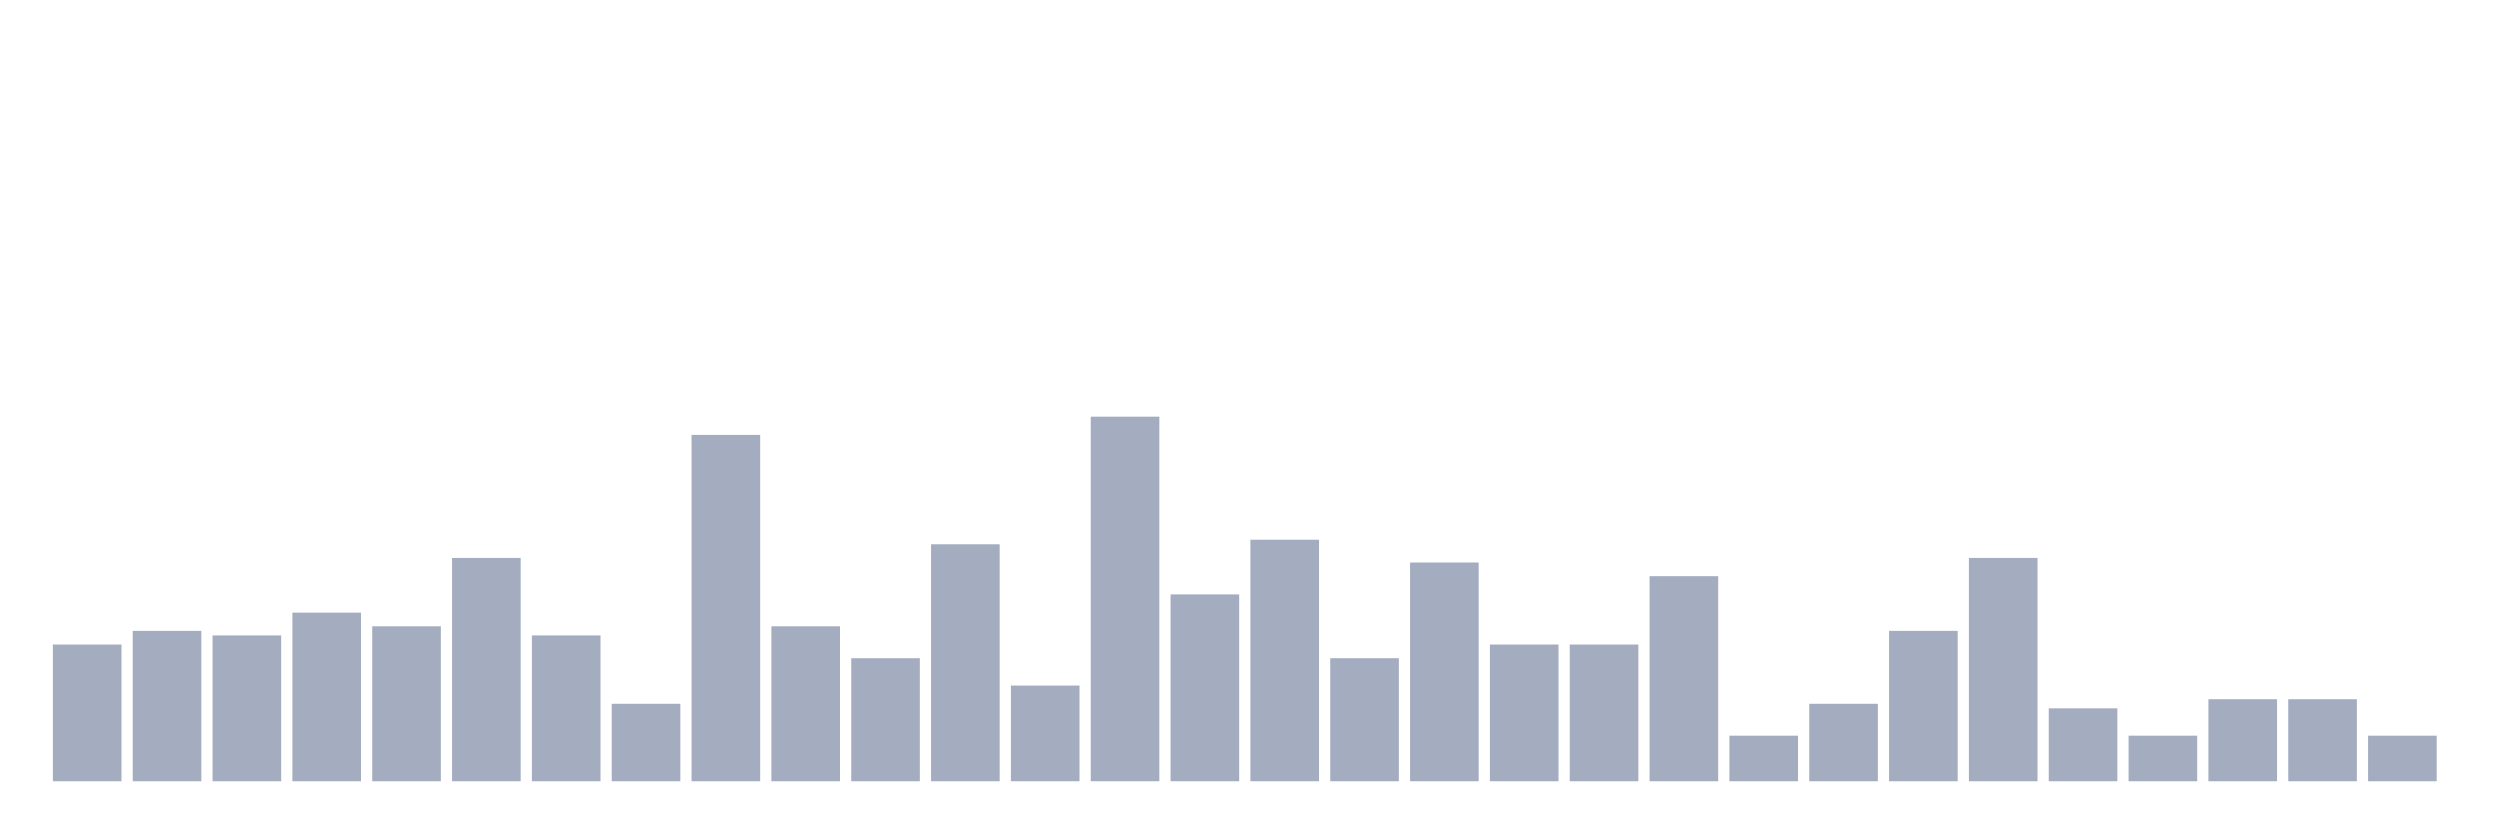
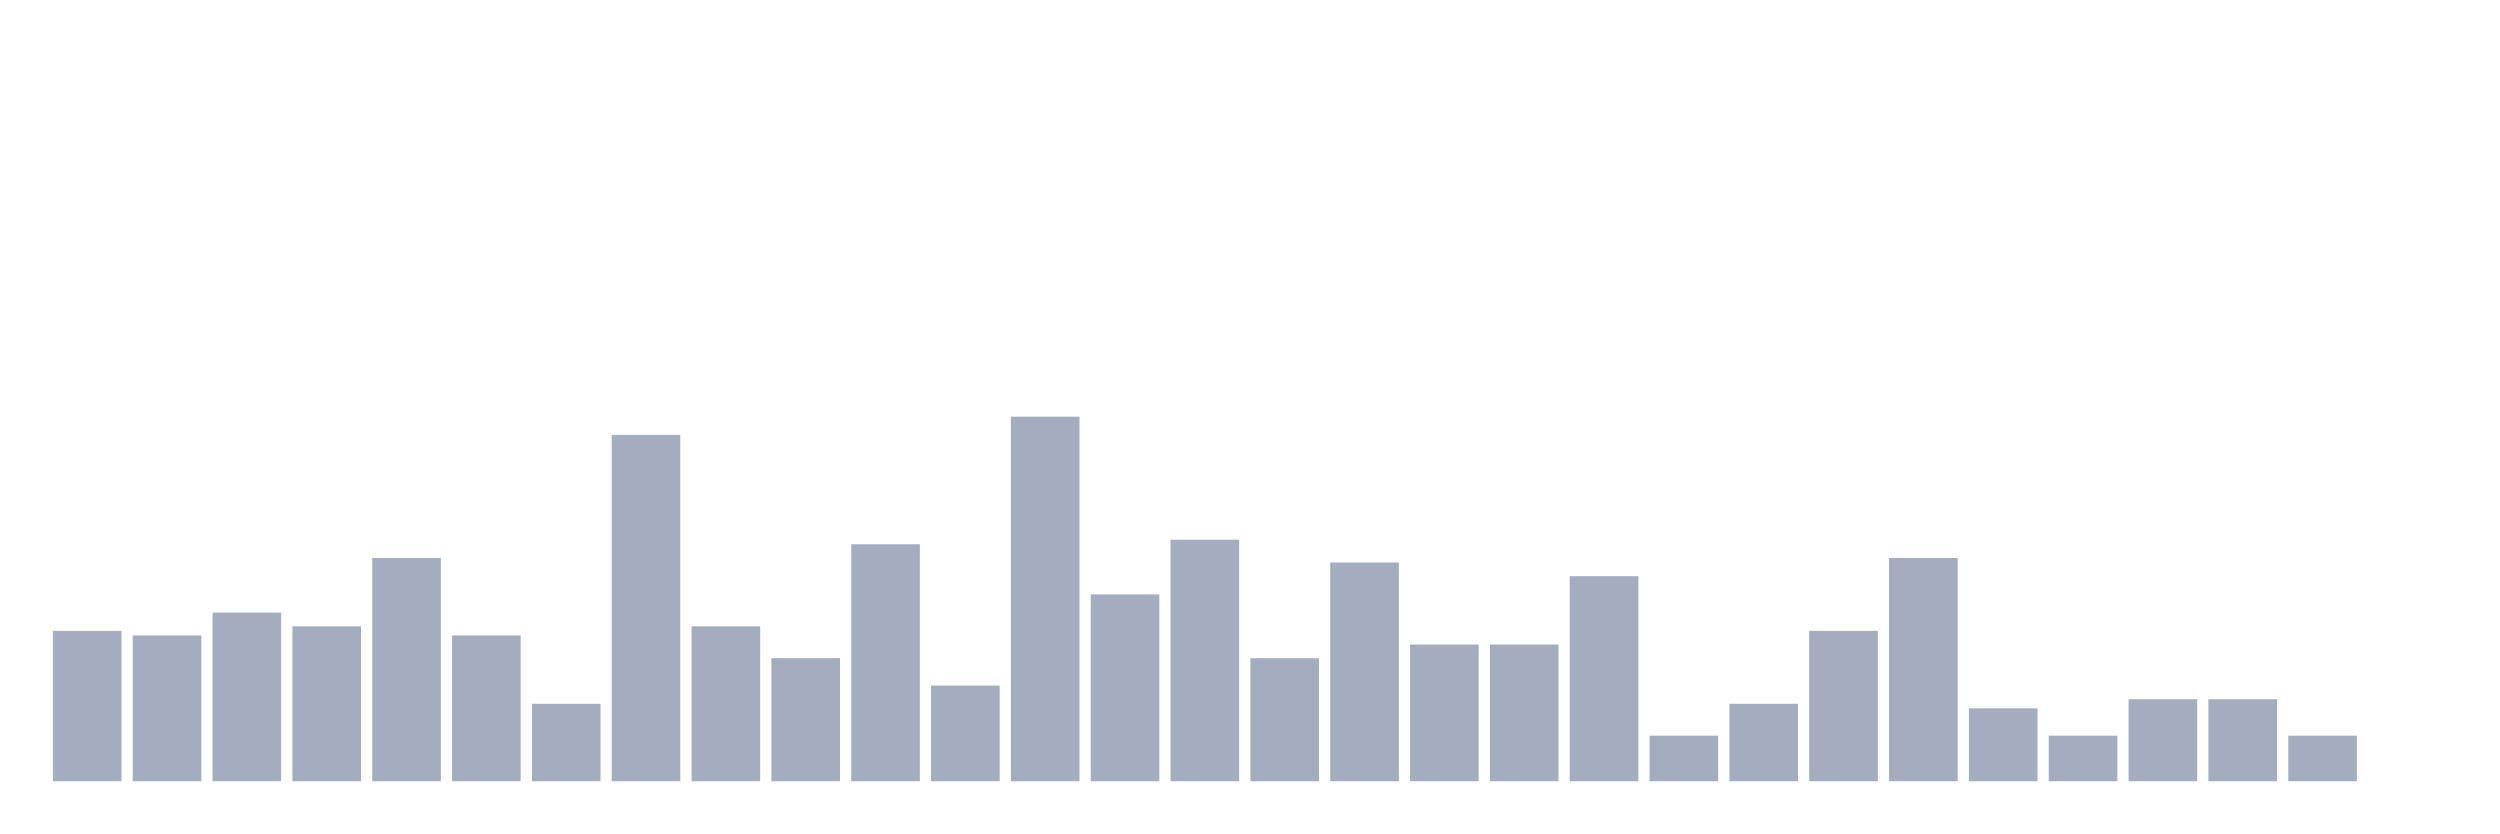
<svg xmlns="http://www.w3.org/2000/svg" viewBox="0 0 480 160">
  <g transform="translate(10,10)">
-     <rect class="bar" x="0.153" width="13.175" y="113.75" height="26.25" fill="rgb(164,173,192)" />
-     <rect class="bar" x="15.482" width="13.175" y="111.125" height="28.875" fill="rgb(164,173,192)" />
-     <rect class="bar" x="30.81" width="13.175" y="112" height="28" fill="rgb(164,173,192)" />
-     <rect class="bar" x="46.138" width="13.175" y="107.625" height="32.375" fill="rgb(164,173,192)" />
-     <rect class="bar" x="61.466" width="13.175" y="110.25" height="29.75" fill="rgb(164,173,192)" />
-     <rect class="bar" x="76.794" width="13.175" y="97.125" height="42.875" fill="rgb(164,173,192)" />
-     <rect class="bar" x="92.123" width="13.175" y="112" height="28" fill="rgb(164,173,192)" />
-     <rect class="bar" x="107.451" width="13.175" y="125.125" height="14.875" fill="rgb(164,173,192)" />
-     <rect class="bar" x="122.779" width="13.175" y="73.5" height="66.5" fill="rgb(164,173,192)" />
-     <rect class="bar" x="138.107" width="13.175" y="110.25" height="29.75" fill="rgb(164,173,192)" />
-     <rect class="bar" x="153.436" width="13.175" y="116.375" height="23.625" fill="rgb(164,173,192)" />
-     <rect class="bar" x="168.764" width="13.175" y="94.5" height="45.5" fill="rgb(164,173,192)" />
-     <rect class="bar" x="184.092" width="13.175" y="121.625" height="18.375" fill="rgb(164,173,192)" />
-     <rect class="bar" x="199.42" width="13.175" y="70" height="70" fill="rgb(164,173,192)" />
-     <rect class="bar" x="214.748" width="13.175" y="104.125" height="35.875" fill="rgb(164,173,192)" />
-     <rect class="bar" x="230.077" width="13.175" y="93.625" height="46.375" fill="rgb(164,173,192)" />
-     <rect class="bar" x="245.405" width="13.175" y="116.375" height="23.625" fill="rgb(164,173,192)" />
-     <rect class="bar" x="260.733" width="13.175" y="98" height="42" fill="rgb(164,173,192)" />
+     <rect class="bar" x="0.153" width="13.175" y="111.125" height="28.875" fill="rgb(164,173,192)" />
+     <rect class="bar" x="15.482" width="13.175" y="112" height="28" fill="rgb(164,173,192)" />
+     <rect class="bar" x="30.81" width="13.175" y="107.625" height="32.375" fill="rgb(164,173,192)" />
+     <rect class="bar" x="46.138" width="13.175" y="110.25" height="29.75" fill="rgb(164,173,192)" />
+     <rect class="bar" x="61.466" width="13.175" y="97.125" height="42.875" fill="rgb(164,173,192)" />
+     <rect class="bar" x="76.794" width="13.175" y="112" height="28" fill="rgb(164,173,192)" />
+     <rect class="bar" x="92.123" width="13.175" y="125.125" height="14.875" fill="rgb(164,173,192)" />
+     <rect class="bar" x="107.451" width="13.175" y="73.5" height="66.5" fill="rgb(164,173,192)" />
+     <rect class="bar" x="122.779" width="13.175" y="110.25" height="29.75" fill="rgb(164,173,192)" />
+     <rect class="bar" x="138.107" width="13.175" y="116.375" height="23.625" fill="rgb(164,173,192)" />
+     <rect class="bar" x="153.436" width="13.175" y="94.5" height="45.5" fill="rgb(164,173,192)" />
+     <rect class="bar" x="168.764" width="13.175" y="121.625" height="18.375" fill="rgb(164,173,192)" />
+     <rect class="bar" x="184.092" width="13.175" y="70" height="70" fill="rgb(164,173,192)" />
+     <rect class="bar" x="199.42" width="13.175" y="104.125" height="35.875" fill="rgb(164,173,192)" />
+     <rect class="bar" x="214.748" width="13.175" y="93.625" height="46.375" fill="rgb(164,173,192)" />
+     <rect class="bar" x="230.077" width="13.175" y="116.375" height="23.625" fill="rgb(164,173,192)" />
+     <rect class="bar" x="245.405" width="13.175" y="98" height="42" fill="rgb(164,173,192)" />
+     <rect class="bar" x="260.733" width="13.175" y="113.75" height="26.25" fill="rgb(164,173,192)" />
    <rect class="bar" x="276.061" width="13.175" y="113.75" height="26.25" fill="rgb(164,173,192)" />
-     <rect class="bar" x="291.39" width="13.175" y="113.75" height="26.25" fill="rgb(164,173,192)" />
-     <rect class="bar" x="306.718" width="13.175" y="100.625" height="39.375" fill="rgb(164,173,192)" />
-     <rect class="bar" x="322.046" width="13.175" y="131.25" height="8.75" fill="rgb(164,173,192)" />
-     <rect class="bar" x="337.374" width="13.175" y="125.125" height="14.875" fill="rgb(164,173,192)" />
-     <rect class="bar" x="352.702" width="13.175" y="111.125" height="28.875" fill="rgb(164,173,192)" />
-     <rect class="bar" x="368.031" width="13.175" y="97.125" height="42.875" fill="rgb(164,173,192)" />
-     <rect class="bar" x="383.359" width="13.175" y="126" height="14" fill="rgb(164,173,192)" />
-     <rect class="bar" x="398.687" width="13.175" y="131.25" height="8.75" fill="rgb(164,173,192)" />
+     <rect class="bar" x="291.39" width="13.175" y="100.625" height="39.375" fill="rgb(164,173,192)" />
+     <rect class="bar" x="306.718" width="13.175" y="131.25" height="8.75" fill="rgb(164,173,192)" />
+     <rect class="bar" x="322.046" width="13.175" y="125.125" height="14.875" fill="rgb(164,173,192)" />
+     <rect class="bar" x="337.374" width="13.175" y="111.125" height="28.875" fill="rgb(164,173,192)" />
+     <rect class="bar" x="352.702" width="13.175" y="97.125" height="42.875" fill="rgb(164,173,192)" />
+     <rect class="bar" x="368.031" width="13.175" y="126" height="14" fill="rgb(164,173,192)" />
+     <rect class="bar" x="383.359" width="13.175" y="131.25" height="8.75" fill="rgb(164,173,192)" />
+     <rect class="bar" x="398.687" width="13.175" y="124.25" height="15.75" fill="rgb(164,173,192)" />
    <rect class="bar" x="414.015" width="13.175" y="124.25" height="15.75" fill="rgb(164,173,192)" />
-     <rect class="bar" x="429.344" width="13.175" y="124.25" height="15.75" fill="rgb(164,173,192)" />
-     <rect class="bar" x="444.672" width="13.175" y="131.25" height="8.75" fill="rgb(164,173,192)" />
+     <rect class="bar" x="429.344" width="13.175" y="131.25" height="8.75" fill="rgb(164,173,192)" />
+     <rect class="bar" x="444.672" width="13.175" y="140" height="0" fill="rgb(164,173,192)" />
  </g>
</svg>
